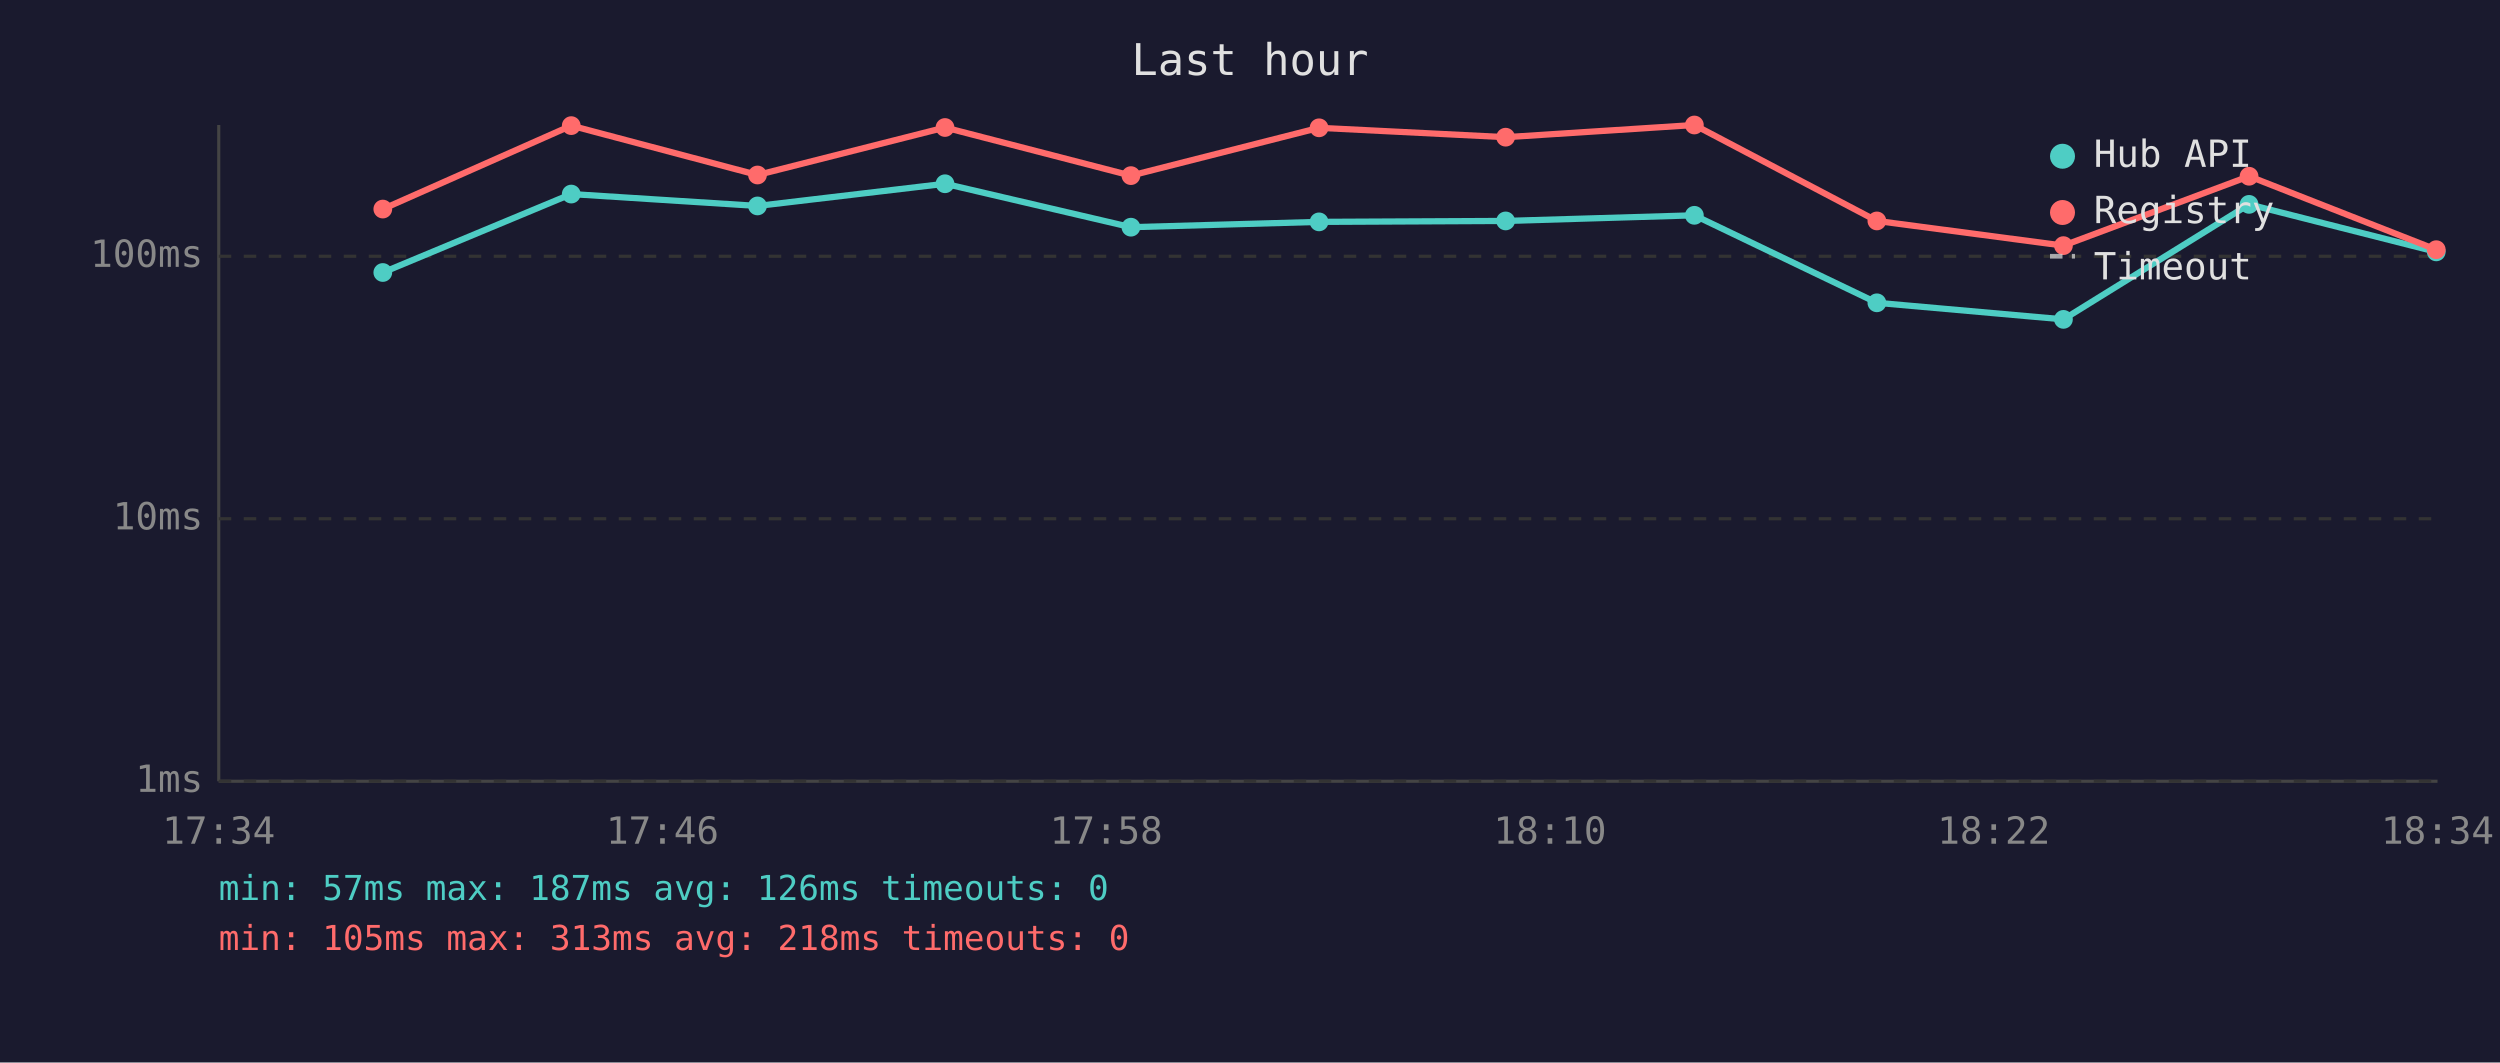
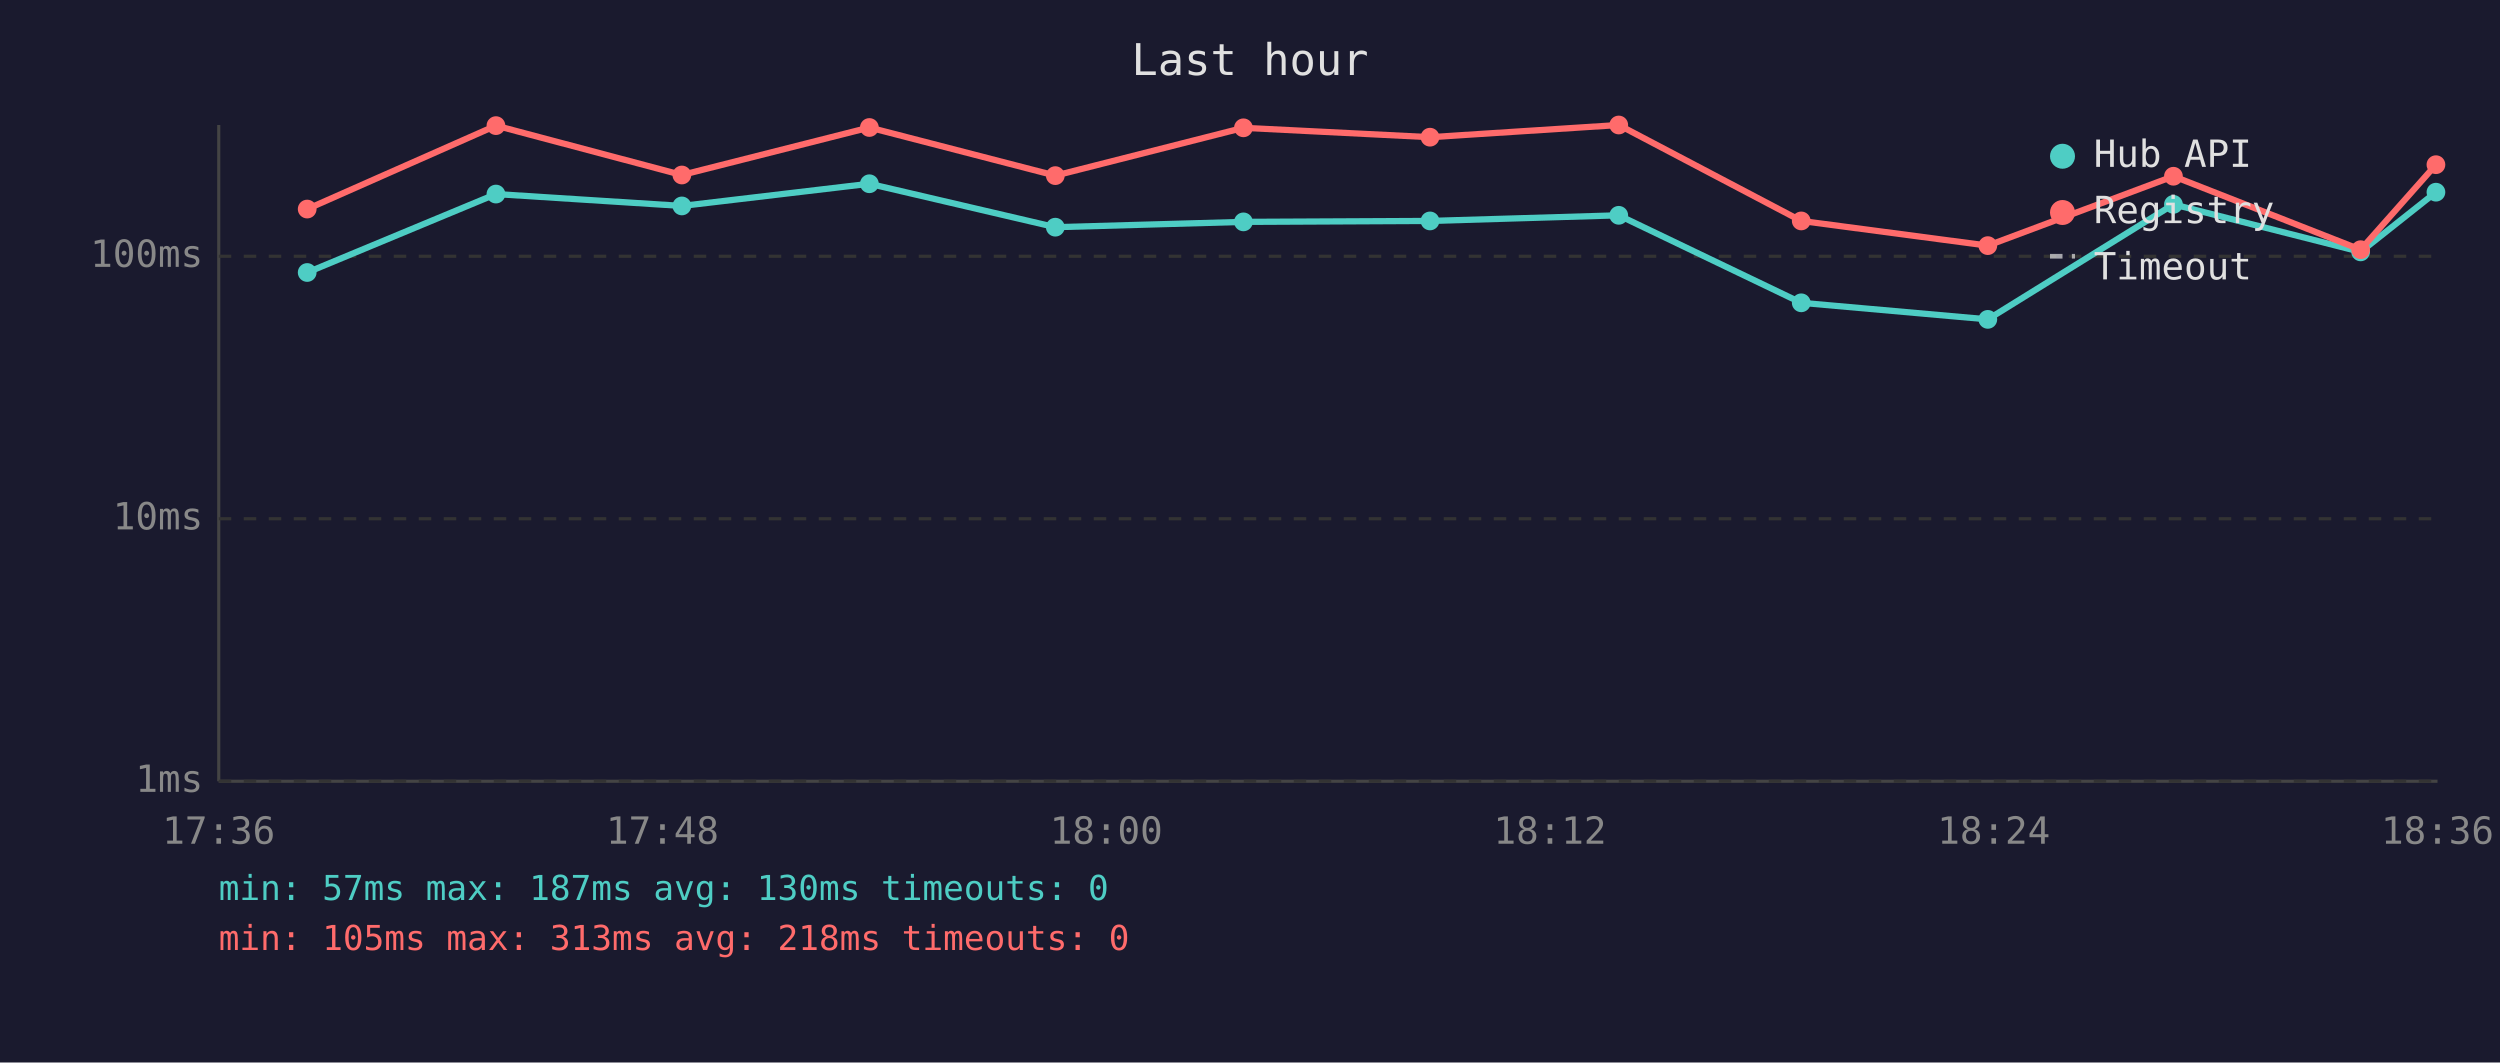
<svg xmlns="http://www.w3.org/2000/svg" viewBox="0 0 800 340" font-family="monospace" font-size="12">
  <rect width="800" height="340" fill="#1a1a2e" />
  <text x="400" y="24" fill="#e0e0e0" font-size="14" text-anchor="middle">Last hour</text>
  <line x1="70" y1="40" x2="70" y2="250" stroke="#444" stroke-width="1" />
  <line x1="70" y1="250" x2="780" y2="250" stroke="#444" stroke-width="1" />
  <line x1="70" y1="250" x2="780" y2="250" stroke="#333" stroke-width="1" stroke-dasharray="4" />
  <text x="65" y="250" fill="#888" text-anchor="end" dominant-baseline="middle">1ms</text>
  <line x1="70" y1="166" x2="780" y2="166" stroke="#333" stroke-width="1" stroke-dasharray="4" />
  <text x="65" y="166" fill="#888" text-anchor="end" dominant-baseline="middle">10ms</text>
  <line x1="70" y1="82" x2="780" y2="82" stroke="#333" stroke-width="1" stroke-dasharray="4" />
  <text x="65" y="82" fill="#888" text-anchor="end" dominant-baseline="middle">100ms</text>
-   <text x="70" y="270" fill="#888" text-anchor="middle">17:34</text>
-   <text x="212" y="270" fill="#888" text-anchor="middle">17:46</text>
-   <text x="354" y="270" fill="#888" text-anchor="middle">17:58</text>
-   <text x="496" y="270" fill="#888" text-anchor="middle">18:10</text>
-   <text x="638" y="270" fill="#888" text-anchor="middle">18:22</text>
-   <text x="780" y="270" fill="#888" text-anchor="middle">18:34</text>
-   <polyline points="122.5,87.2 182.8,62.1 242.4,65.9 302.4,58.8 361.9,72.7 422.1,71.0 481.8,70.7 542.2,68.9 600.6,96.9 660.3,102.2 719.7,65.4 779.6,80.6" fill="none" stroke="#4ecdc4" stroke-width="2" opacity="1" />
-   <circle cx="122.5" cy="87.2" r="3" fill="#4ecdc4" />
-   <circle cx="182.8" cy="62.1" r="3" fill="#4ecdc4" />
-   <circle cx="242.4" cy="65.9" r="3" fill="#4ecdc4" />
-   <circle cx="302.4" cy="58.8" r="3" fill="#4ecdc4" />
-   <circle cx="361.9" cy="72.7" r="3" fill="#4ecdc4" />
-   <circle cx="422.1" cy="71.0" r="3" fill="#4ecdc4" />
-   <circle cx="481.8" cy="70.7" r="3" fill="#4ecdc4" />
-   <circle cx="542.2" cy="68.9" r="3" fill="#4ecdc4" />
-   <circle cx="600.6" cy="96.9" r="3" fill="#4ecdc4" />
-   <circle cx="660.3" cy="102.2" r="3" fill="#4ecdc4" />
-   <circle cx="719.7" cy="65.4" r="3" fill="#4ecdc4" />
-   <circle cx="779.6" cy="80.6" r="3" fill="#4ecdc4" />
-   <polyline points="122.5,66.9 182.8,40.2 242.4,56.0 302.4,40.8 361.9,56.2 422.1,40.9 481.8,43.9 542.2,40.0 600.6,70.7 660.3,78.6 719.7,56.4 779.6,79.9" fill="none" stroke="#ff6b6b" stroke-width="2" opacity="1" />
-   <circle cx="122.5" cy="66.9" r="3" fill="#ff6b6b" />
-   <circle cx="182.8" cy="40.2" r="3" fill="#ff6b6b" />
-   <circle cx="242.4" cy="56.0" r="3" fill="#ff6b6b" />
-   <circle cx="302.4" cy="40.8" r="3" fill="#ff6b6b" />
-   <circle cx="361.9" cy="56.2" r="3" fill="#ff6b6b" />
-   <circle cx="422.1" cy="40.9" r="3" fill="#ff6b6b" />
-   <circle cx="481.8" cy="43.9" r="3" fill="#ff6b6b" />
-   <circle cx="542.2" cy="40.0" r="3" fill="#ff6b6b" />
-   <circle cx="600.6" cy="70.7" r="3" fill="#ff6b6b" />
-   <circle cx="660.3" cy="78.6" r="3" fill="#ff6b6b" />
-   <circle cx="719.7" cy="56.4" r="3" fill="#ff6b6b" />
-   <circle cx="779.6" cy="79.9" r="3" fill="#ff6b6b" />
+   <text x="70" y="270" fill="#888" text-anchor="middle">17:36</text>
+   <text x="212" y="270" fill="#888" text-anchor="middle">17:48</text>
+   <text x="354" y="270" fill="#888" text-anchor="middle">18:00</text>
+   <text x="496" y="270" fill="#888" text-anchor="middle">18:12</text>
+   <text x="638" y="270" fill="#888" text-anchor="middle">18:24</text>
+   <text x="780" y="270" fill="#888" text-anchor="middle">18:36</text>
+   <polyline points="98.3,87.2 158.7,62.1 218.2,65.9 278.2,58.8 337.7,72.7 397.9,71.0 457.6,70.7 518.0,68.9 576.4,96.9 636.1,102.2 695.5,65.4 755.4,80.6 779.5,61.5" fill="none" stroke="#4ecdc4" stroke-width="2" opacity="1" />
+   <circle cx="98.3" cy="87.2" r="3" fill="#4ecdc4" />
+   <circle cx="158.7" cy="62.1" r="3" fill="#4ecdc4" />
+   <circle cx="218.2" cy="65.9" r="3" fill="#4ecdc4" />
+   <circle cx="278.2" cy="58.8" r="3" fill="#4ecdc4" />
+   <circle cx="337.7" cy="72.7" r="3" fill="#4ecdc4" />
+   <circle cx="397.9" cy="71.0" r="3" fill="#4ecdc4" />
+   <circle cx="457.6" cy="70.7" r="3" fill="#4ecdc4" />
+   <circle cx="518.0" cy="68.9" r="3" fill="#4ecdc4" />
+   <circle cx="576.4" cy="96.9" r="3" fill="#4ecdc4" />
+   <circle cx="636.1" cy="102.2" r="3" fill="#4ecdc4" />
+   <circle cx="695.5" cy="65.4" r="3" fill="#4ecdc4" />
+   <circle cx="755.4" cy="80.6" r="3" fill="#4ecdc4" />
+   <circle cx="779.5" cy="61.5" r="3" fill="#4ecdc4" />
+   <polyline points="98.3,66.9 158.7,40.2 218.2,56.0 278.2,40.8 337.7,56.2 397.9,40.9 457.6,43.9 518.0,40.0 576.4,70.7 636.1,78.6 695.5,56.4 755.4,79.9 779.5,52.7" fill="none" stroke="#ff6b6b" stroke-width="2" opacity="1" />
+   <circle cx="98.3" cy="66.9" r="3" fill="#ff6b6b" />
+   <circle cx="158.7" cy="40.2" r="3" fill="#ff6b6b" />
+   <circle cx="218.2" cy="56.0" r="3" fill="#ff6b6b" />
+   <circle cx="278.2" cy="40.8" r="3" fill="#ff6b6b" />
+   <circle cx="337.7" cy="56.2" r="3" fill="#ff6b6b" />
+   <circle cx="397.9" cy="40.9" r="3" fill="#ff6b6b" />
+   <circle cx="457.6" cy="43.9" r="3" fill="#ff6b6b" />
+   <circle cx="518.0" cy="40.0" r="3" fill="#ff6b6b" />
+   <circle cx="576.4" cy="70.7" r="3" fill="#ff6b6b" />
+   <circle cx="636.1" cy="78.6" r="3" fill="#ff6b6b" />
+   <circle cx="695.5" cy="56.4" r="3" fill="#ff6b6b" />
+   <circle cx="755.4" cy="79.9" r="3" fill="#ff6b6b" />
+   <circle cx="779.5" cy="52.7" r="3" fill="#ff6b6b" />
  <circle cx="660" cy="50" r="4" fill="#4ecdc4" />
  <text x="670" y="50" fill="#e0e0e0" dominant-baseline="middle">Hub API</text>
  <circle cx="660" cy="68" r="4" fill="#ff6b6b" />
  <text x="670" y="68" fill="#e0e0e0" dominant-baseline="middle">Registry</text>
  <line x1="656" y1="82" x2="664" y2="82" stroke="#e0e0e0" stroke-width="1.5" stroke-dasharray="4,3" opacity="0.7" />
  <text x="670" y="86" fill="#e0e0e0" dominant-baseline="middle">Timeout</text>
-   <text x="70" y="288" fill="#4ecdc4" font-size="11">min: 57ms  max: 187ms  avg: 126ms  timeouts: 0</text>
+   <text x="70" y="288" fill="#4ecdc4" font-size="11">min: 57ms  max: 187ms  avg: 130ms  timeouts: 0</text>
  <text x="70" y="304" fill="#ff6b6b" font-size="11">min: 105ms  max: 313ms  avg: 218ms  timeouts: 0</text>
</svg>
